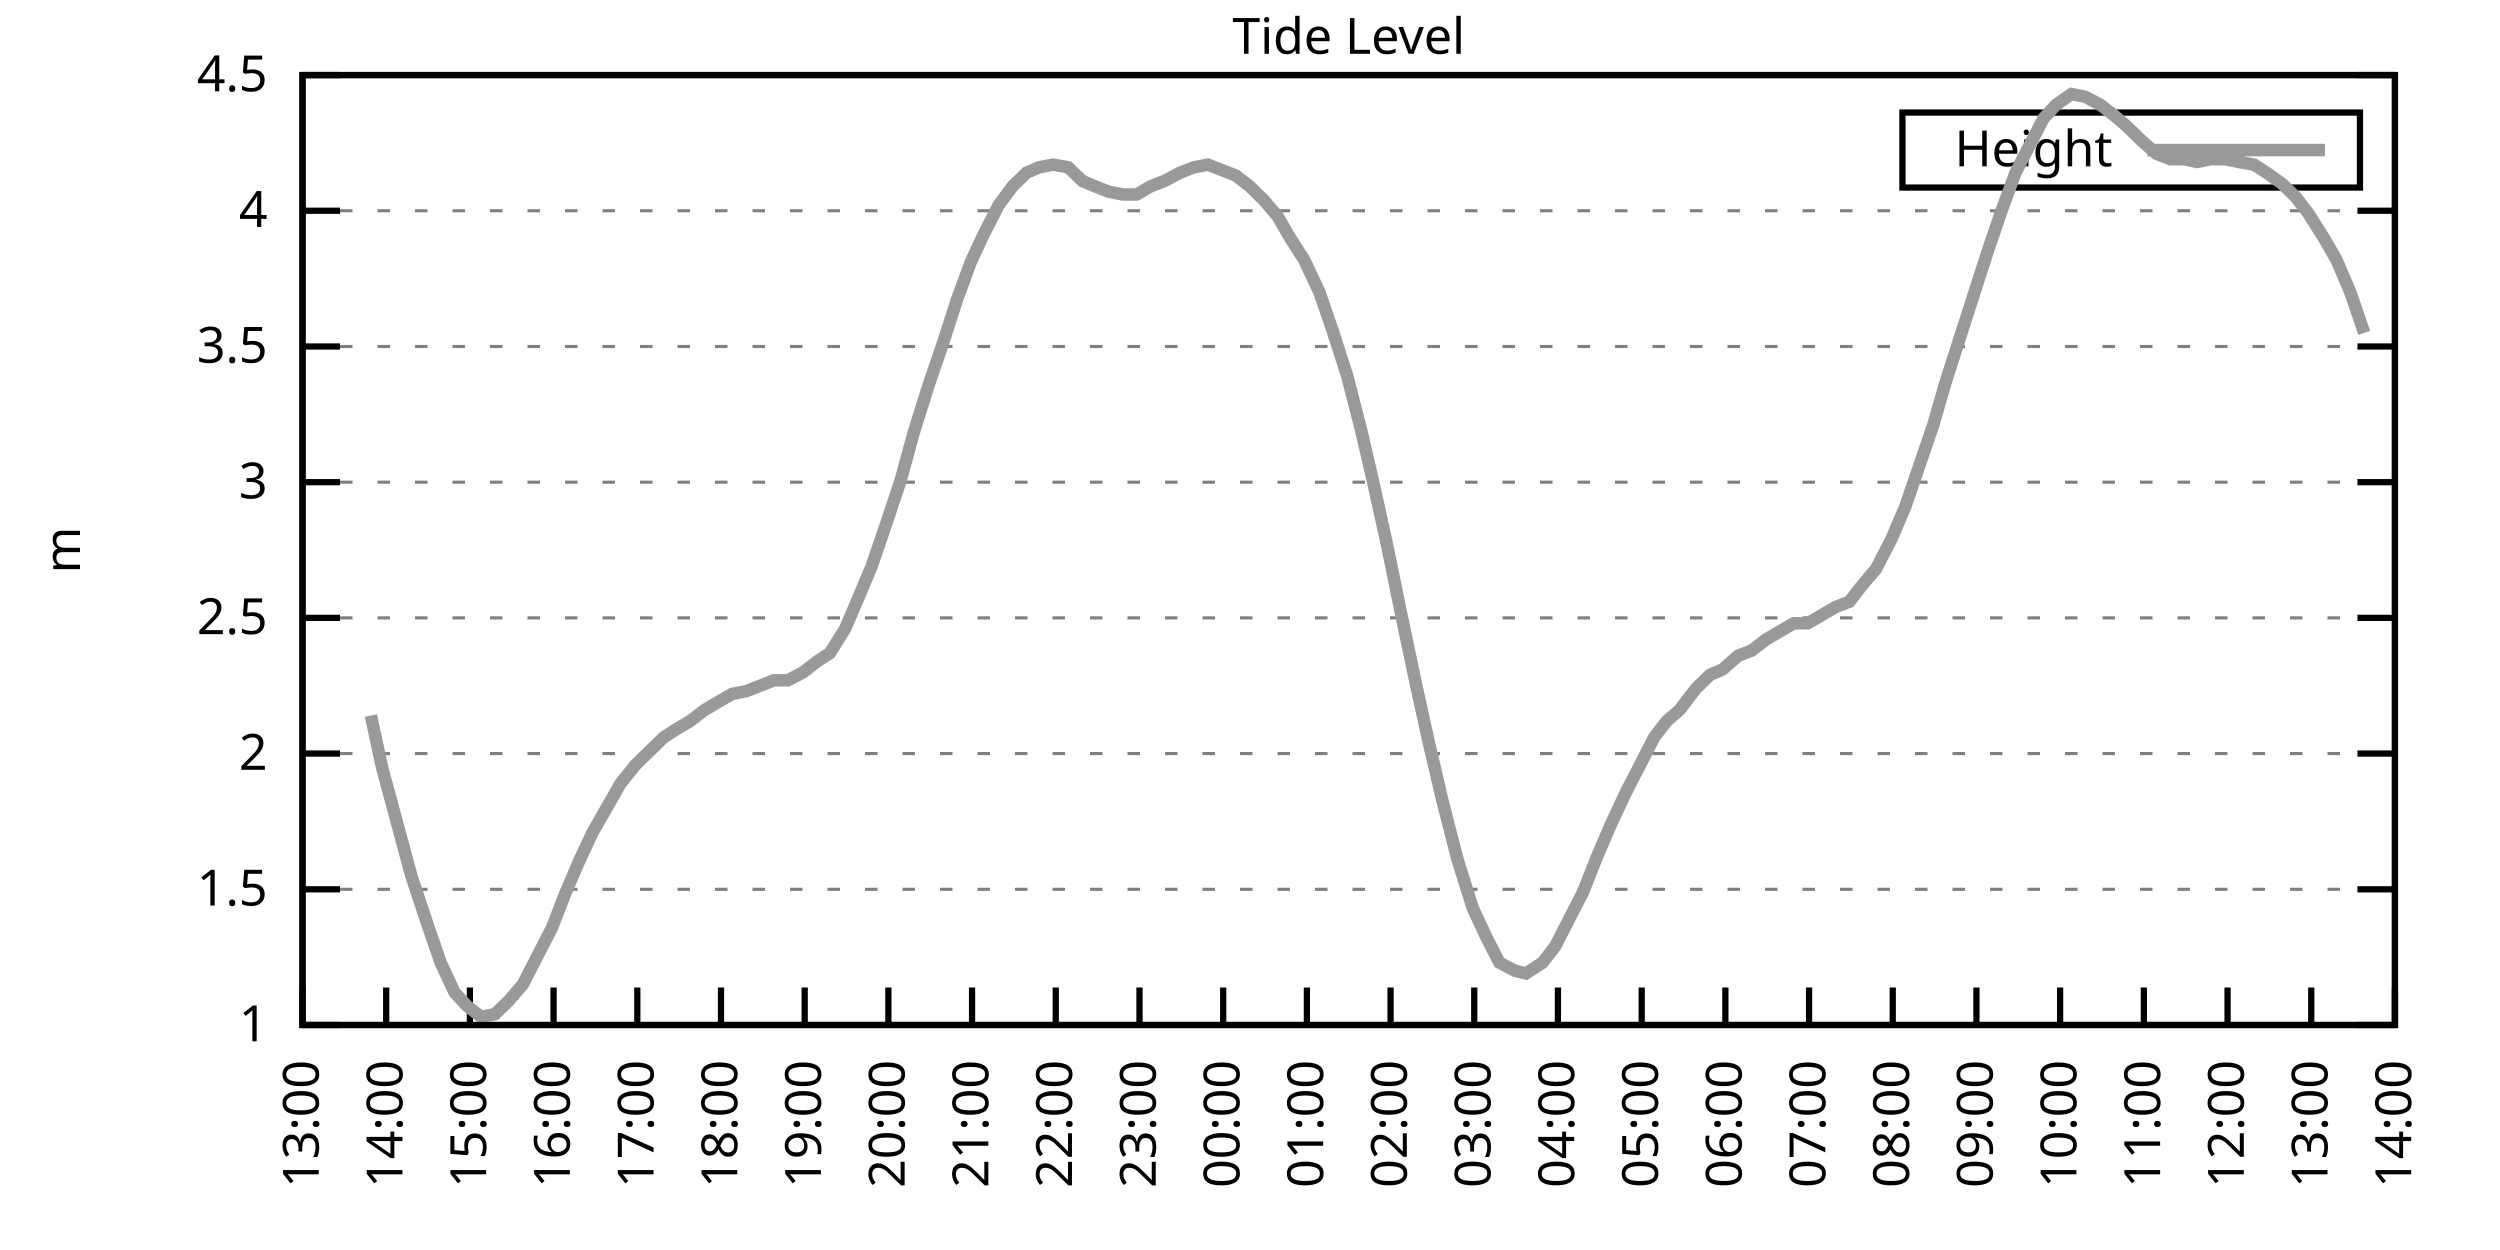
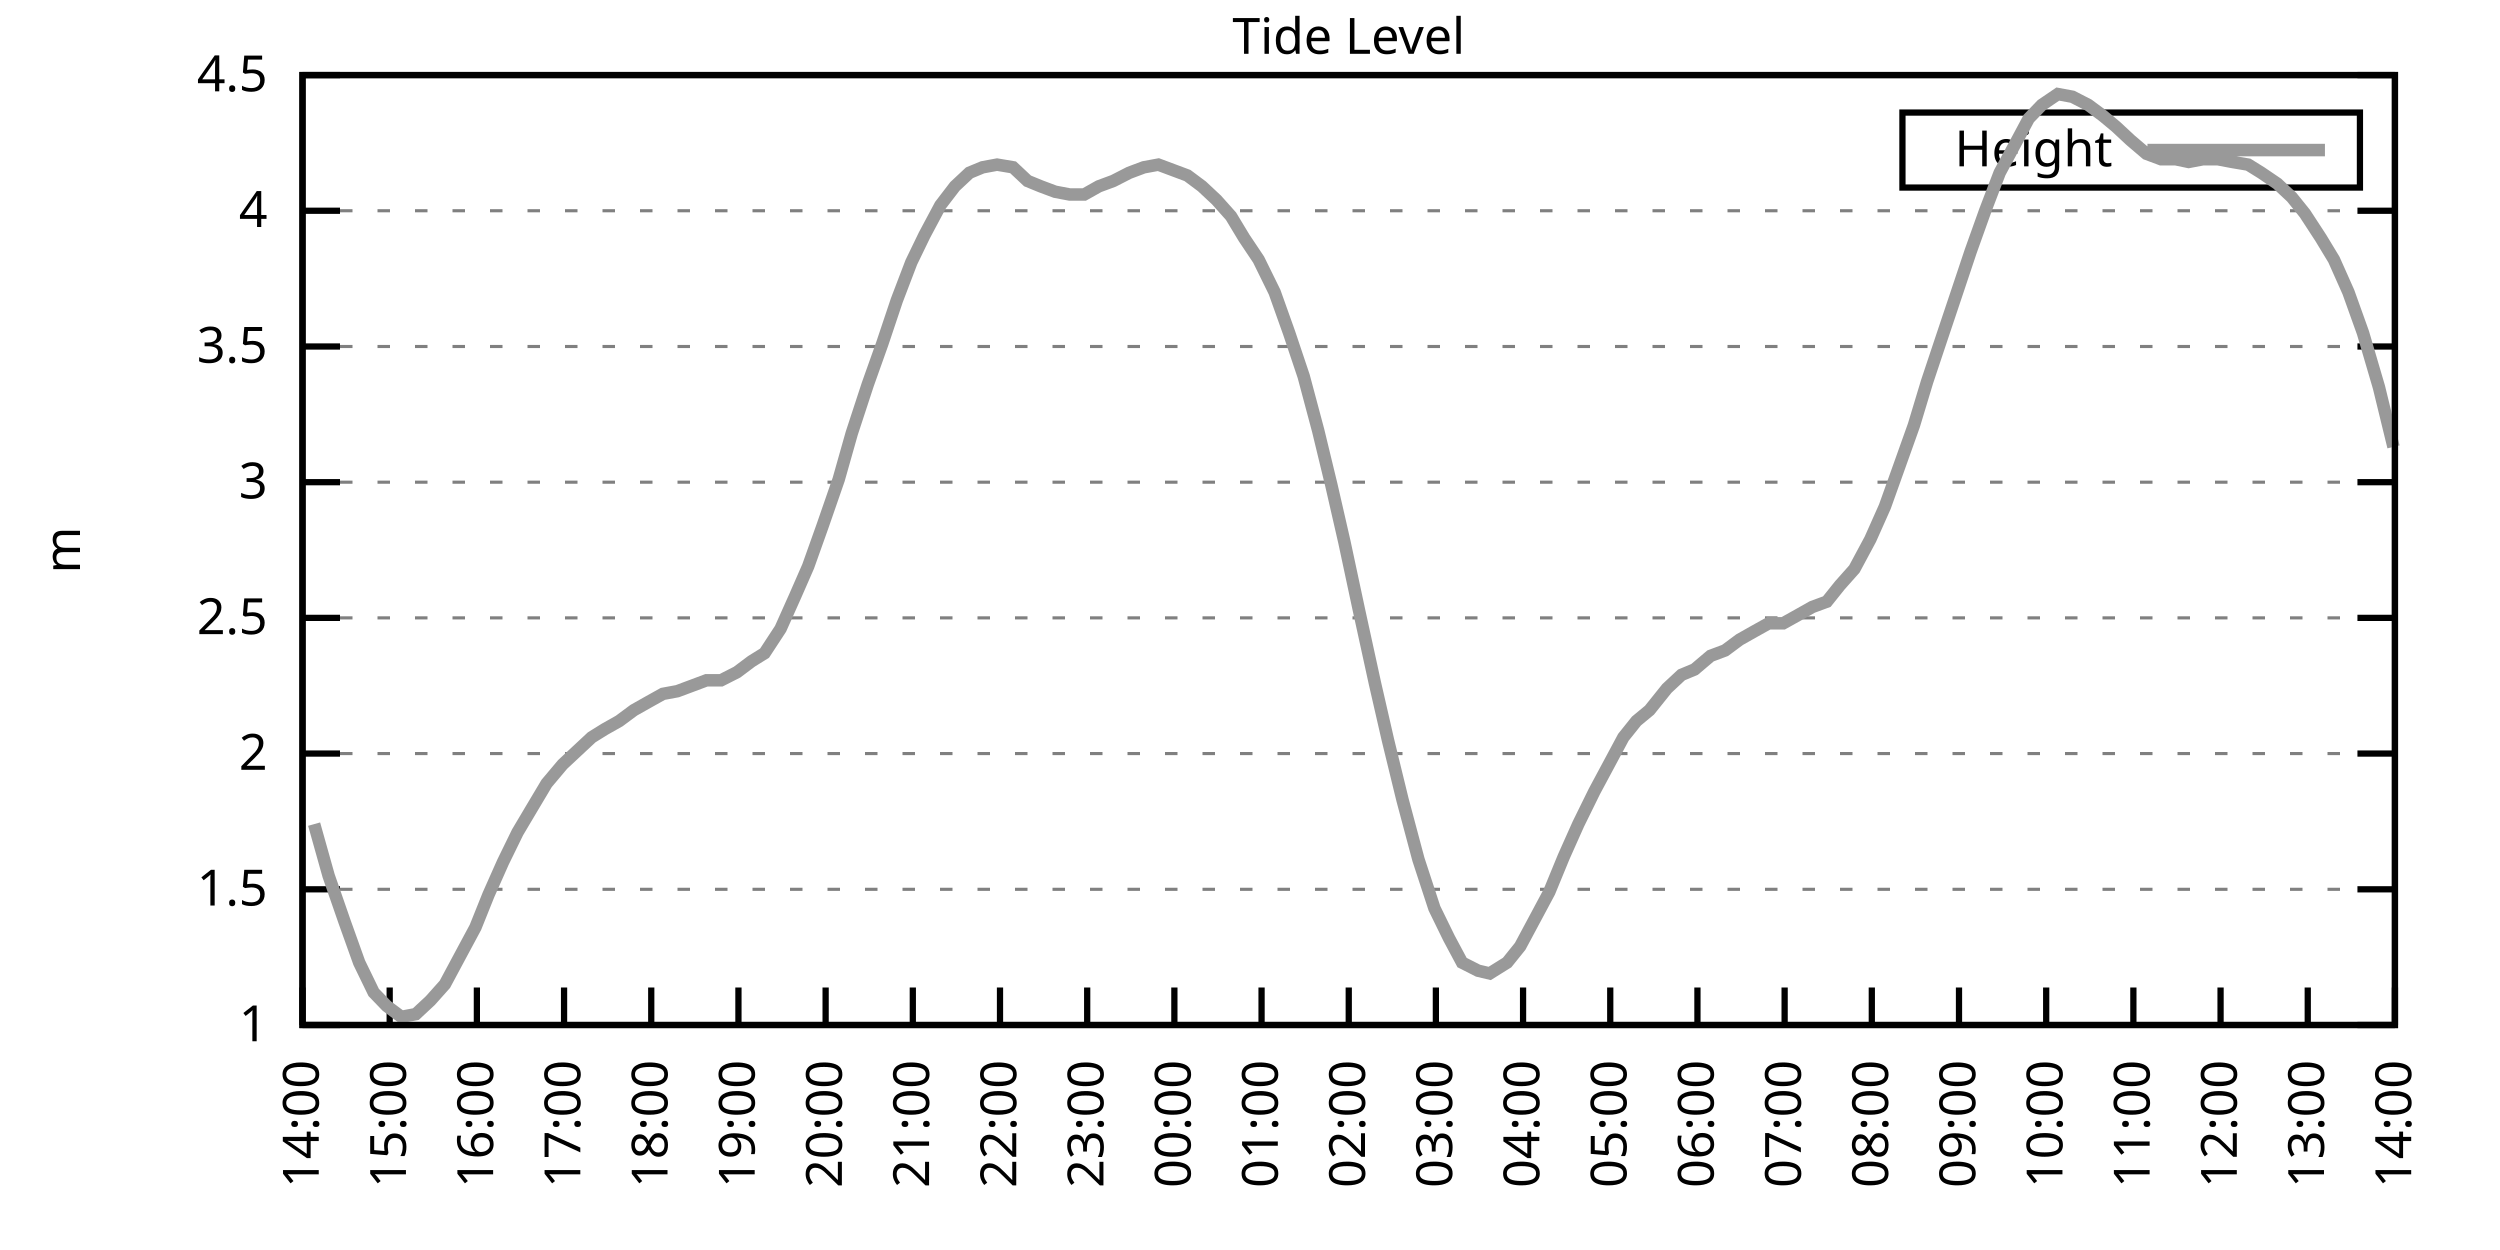
<svg xmlns="http://www.w3.org/2000/svg" xmlns:xlink="http://www.w3.org/1999/xlink" width="400" height="200" viewBox="0 0 400 200">
  <g id="gnuplot_canvas">
    <rect x="0" y="0" width="400" height="200" fill="none" />
    <defs>
      <circle id="gpDot" r="0.5" stroke-width="0.5" stroke="currentColor" />
      <path id="gpPt0" stroke-width="0.333" stroke="currentColor" d="M-1,0 h2 M0,-1 v2" />
      <path id="gpPt1" stroke-width="0.333" stroke="currentColor" d="M-1,-1 L1,1 M1,-1 L-1,1" />
      <path id="gpPt2" stroke-width="0.333" stroke="currentColor" d="M-1,0 L1,0 M0,-1 L0,1 M-1,-1 L1,1 M-1,1 L1,-1" />
      <rect id="gpPt3" stroke-width="0.333" stroke="currentColor" x="-1" y="-1" width="2" height="2" />
      <rect id="gpPt4" stroke-width="0.333" stroke="currentColor" fill="currentColor" x="-1" y="-1" width="2" height="2" />
      <circle id="gpPt5" stroke-width="0.333" stroke="currentColor" cx="0" cy="0" r="1" />
      <use xlink:href="#gpPt5" id="gpPt6" fill="currentColor" stroke="none" />
      <path id="gpPt7" stroke-width="0.333" stroke="currentColor" d="M0,-1.33 L-1.33,0.67 L1.33,0.67 z" />
      <use xlink:href="#gpPt7" id="gpPt8" fill="currentColor" stroke="none" />
      <use xlink:href="#gpPt7" id="gpPt9" stroke="currentColor" transform="rotate(180)" />
      <use xlink:href="#gpPt9" id="gpPt10" fill="currentColor" stroke="none" />
      <use xlink:href="#gpPt3" id="gpPt11" stroke="currentColor" transform="rotate(45)" />
      <use xlink:href="#gpPt11" id="gpPt12" fill="currentColor" stroke="none" />
      <path id="gpPt13" stroke-width="0.333" stroke="currentColor" d="M0,1.330 L1.265,0.411 L0.782,-1.067 L-0.782,-1.076 L-1.265,0.411 z" />
      <use xlink:href="#gpPt13" id="gpPt14" fill="currentColor" stroke="none" />
      <filter id="textbox" filterUnits="objectBoundingBox" x="0" y="0" height="1" width="1">
        <feFlood flood-color="white" flood-opacity="1" result="bgnd" />
        <feComposite in="SourceGraphic" in2="bgnd" operator="atop" />
      </filter>
      <filter id="greybox" filterUnits="objectBoundingBox" x="0" y="0" height="1" width="1">
        <feFlood flood-color="lightgrey" flood-opacity="1" result="grey" />
        <feComposite in="SourceGraphic" in2="grey" operator="atop" />
      </filter>
    </defs>
    <g fill="none" color="white" stroke="currentColor" stroke-width="1.00" stroke-linecap="butt" stroke-linejoin="miter">
</g>
    <g fill="none" color="black" stroke="currentColor" stroke-width="1.00" stroke-linecap="butt" stroke-linejoin="miter">
      <g stroke="none" shape-rendering="crispEdges">
        <polygon fill="rgb(255, 255, 255)" points="48.40,164.00 383.18,164.00 383.18,12.02 48.40,12.02 " />
      </g>
    </g>
    <g fill="none" color="black" stroke="currentColor" stroke-width="1.00" stroke-linecap="butt" stroke-linejoin="miter">
</g>
    <g fill="none" color="black" stroke="black" stroke-width="0.50" stroke-linecap="butt" stroke-linejoin="miter">
</g>
    <g fill="none" color="gray" stroke="currentColor" stroke-width="0.50" stroke-linecap="butt" stroke-linejoin="miter">
      <path stroke="gray" stroke-dasharray="2,4" class="gridline" d="M48.40,164.00 L383.19,164.00  " />
    </g>
    <g fill="none" color="gray" stroke="gray" stroke-width="1.00" stroke-linecap="butt" stroke-linejoin="miter">
</g>
    <g fill="none" color="black" stroke="currentColor" stroke-width="1.00" stroke-linecap="butt" stroke-linejoin="miter">
      <path stroke="black" d="M48.40,164.00 L54.40,164.00 M383.19,164.00 L377.19,164.00  " />
      <g transform="translate(42.80,166.60)" stroke="none" fill="black" font-family="Sans" font-size="8.00" text-anchor="end">
        <text>
          <tspan font-family="Sans"> 1</tspan>
        </text>
      </g>
    </g>
    <g fill="none" color="black" stroke="currentColor" stroke-width="1.00" stroke-linecap="butt" stroke-linejoin="miter">
</g>
    <g fill="none" color="black" stroke="black" stroke-width="0.50" stroke-linecap="butt" stroke-linejoin="miter">
</g>
    <g fill="none" color="gray" stroke="currentColor" stroke-width="0.50" stroke-linecap="butt" stroke-linejoin="miter">
      <path stroke="gray" stroke-dasharray="2,4" class="gridline" d="M48.40,142.29 L383.19,142.29  " />
    </g>
    <g fill="none" color="gray" stroke="gray" stroke-width="1.00" stroke-linecap="butt" stroke-linejoin="miter">
</g>
    <g fill="none" color="black" stroke="currentColor" stroke-width="1.00" stroke-linecap="butt" stroke-linejoin="miter">
      <path stroke="black" d="M48.40,142.29 L54.40,142.29 M383.19,142.29 L377.19,142.29  " />
      <g transform="translate(42.80,144.89)" stroke="none" fill="black" font-family="Sans" font-size="8.00" text-anchor="end">
        <text>
          <tspan font-family="Sans"> 1.5</tspan>
        </text>
      </g>
    </g>
    <g fill="none" color="black" stroke="currentColor" stroke-width="1.00" stroke-linecap="butt" stroke-linejoin="miter">
</g>
    <g fill="none" color="black" stroke="black" stroke-width="0.50" stroke-linecap="butt" stroke-linejoin="miter">
</g>
    <g fill="none" color="gray" stroke="currentColor" stroke-width="0.50" stroke-linecap="butt" stroke-linejoin="miter">
      <path stroke="gray" stroke-dasharray="2,4" class="gridline" d="M48.40,120.57 L383.19,120.57  " />
    </g>
    <g fill="none" color="gray" stroke="gray" stroke-width="1.00" stroke-linecap="butt" stroke-linejoin="miter">
</g>
    <g fill="none" color="black" stroke="currentColor" stroke-width="1.00" stroke-linecap="butt" stroke-linejoin="miter">
      <path stroke="black" d="M48.40,120.57 L54.40,120.57 M383.19,120.57 L377.19,120.57  " />
      <g transform="translate(42.80,123.17)" stroke="none" fill="black" font-family="Sans" font-size="8.00" text-anchor="end">
        <text>
          <tspan font-family="Sans"> 2</tspan>
        </text>
      </g>
    </g>
    <g fill="none" color="black" stroke="currentColor" stroke-width="1.00" stroke-linecap="butt" stroke-linejoin="miter">
</g>
    <g fill="none" color="black" stroke="black" stroke-width="0.50" stroke-linecap="butt" stroke-linejoin="miter">
</g>
    <g fill="none" color="gray" stroke="currentColor" stroke-width="0.50" stroke-linecap="butt" stroke-linejoin="miter">
      <path stroke="gray" stroke-dasharray="2,4" class="gridline" d="M48.40,98.86 L383.19,98.86  " />
    </g>
    <g fill="none" color="gray" stroke="gray" stroke-width="1.00" stroke-linecap="butt" stroke-linejoin="miter">
</g>
    <g fill="none" color="black" stroke="currentColor" stroke-width="1.00" stroke-linecap="butt" stroke-linejoin="miter">
      <path stroke="black" d="M48.40,98.86 L54.40,98.86 M383.19,98.86 L377.19,98.86  " />
      <g transform="translate(42.80,101.46)" stroke="none" fill="black" font-family="Sans" font-size="8.00" text-anchor="end">
        <text>
          <tspan font-family="Sans"> 2.5</tspan>
        </text>
      </g>
    </g>
    <g fill="none" color="black" stroke="currentColor" stroke-width="1.00" stroke-linecap="butt" stroke-linejoin="miter">
</g>
    <g fill="none" color="black" stroke="black" stroke-width="0.50" stroke-linecap="butt" stroke-linejoin="miter">
</g>
    <g fill="none" color="gray" stroke="currentColor" stroke-width="0.50" stroke-linecap="butt" stroke-linejoin="miter">
      <path stroke="gray" stroke-dasharray="2,4" class="gridline" d="M48.40,77.15 L383.19,77.15  " />
    </g>
    <g fill="none" color="gray" stroke="gray" stroke-width="1.00" stroke-linecap="butt" stroke-linejoin="miter">
</g>
    <g fill="none" color="black" stroke="currentColor" stroke-width="1.00" stroke-linecap="butt" stroke-linejoin="miter">
      <path stroke="black" d="M48.40,77.15 L54.40,77.15 M383.19,77.15 L377.19,77.15  " />
      <g transform="translate(42.80,79.75)" stroke="none" fill="black" font-family="Sans" font-size="8.00" text-anchor="end">
        <text>
          <tspan font-family="Sans"> 3</tspan>
        </text>
      </g>
    </g>
    <g fill="none" color="black" stroke="currentColor" stroke-width="1.00" stroke-linecap="butt" stroke-linejoin="miter">
</g>
    <g fill="none" color="black" stroke="black" stroke-width="0.50" stroke-linecap="butt" stroke-linejoin="miter">
</g>
    <g fill="none" color="gray" stroke="currentColor" stroke-width="0.50" stroke-linecap="butt" stroke-linejoin="miter">
      <path stroke="gray" stroke-dasharray="2,4" class="gridline" d="M48.40,55.44 L383.19,55.44  " />
    </g>
    <g fill="none" color="gray" stroke="gray" stroke-width="1.00" stroke-linecap="butt" stroke-linejoin="miter">
</g>
    <g fill="none" color="black" stroke="currentColor" stroke-width="1.00" stroke-linecap="butt" stroke-linejoin="miter">
      <path stroke="black" d="M48.40,55.44 L54.40,55.44 M383.19,55.44 L377.19,55.44  " />
      <g transform="translate(42.80,58.04)" stroke="none" fill="black" font-family="Sans" font-size="8.00" text-anchor="end">
        <text>
          <tspan font-family="Sans"> 3.5</tspan>
        </text>
      </g>
    </g>
    <g fill="none" color="black" stroke="currentColor" stroke-width="1.00" stroke-linecap="butt" stroke-linejoin="miter">
</g>
    <g fill="none" color="black" stroke="black" stroke-width="0.50" stroke-linecap="butt" stroke-linejoin="miter">
</g>
    <g fill="none" color="gray" stroke="currentColor" stroke-width="0.50" stroke-linecap="butt" stroke-linejoin="miter">
      <path stroke="gray" stroke-dasharray="2,4" class="gridline" d="M48.40,33.72 L383.19,33.72  " />
    </g>
    <g fill="none" color="gray" stroke="gray" stroke-width="1.00" stroke-linecap="butt" stroke-linejoin="miter">
</g>
    <g fill="none" color="black" stroke="currentColor" stroke-width="1.00" stroke-linecap="butt" stroke-linejoin="miter">
      <path stroke="black" d="M48.40,33.72 L54.40,33.72 M383.19,33.72 L377.19,33.72  " />
      <g transform="translate(42.80,36.32)" stroke="none" fill="black" font-family="Sans" font-size="8.00" text-anchor="end">
        <text>
          <tspan font-family="Sans"> 4</tspan>
        </text>
      </g>
    </g>
    <g fill="none" color="black" stroke="currentColor" stroke-width="1.00" stroke-linecap="butt" stroke-linejoin="miter">
</g>
    <g fill="none" color="black" stroke="black" stroke-width="0.50" stroke-linecap="butt" stroke-linejoin="miter">
</g>
    <g fill="none" color="gray" stroke="currentColor" stroke-width="0.50" stroke-linecap="butt" stroke-linejoin="miter">
      <path stroke="gray" stroke-dasharray="2,4" class="gridline" d="M48.40,12.01 L383.19,12.01  " />
    </g>
    <g fill="none" color="gray" stroke="gray" stroke-width="1.00" stroke-linecap="butt" stroke-linejoin="miter">
</g>
    <g fill="none" color="black" stroke="currentColor" stroke-width="1.00" stroke-linecap="butt" stroke-linejoin="miter">
      <path stroke="black" d="M48.40,12.01 L54.40,12.01 M383.19,12.01 L377.19,12.01  " />
      <g transform="translate(42.80,14.61)" stroke="none" fill="black" font-family="Sans" font-size="8.00" text-anchor="end">
        <text>
          <tspan font-family="Sans"> 4.5</tspan>
        </text>
      </g>
    </g>
    <g fill="none" color="black" stroke="currentColor" stroke-width="1.00" stroke-linecap="butt" stroke-linejoin="miter">
      <path stroke="black" d="M48.40,164.00 L48.40,158.00  " />
      <g transform="translate(51.00,169.60) rotate(270.00)" stroke="none" fill="black" font-family="Sans" font-size="8.00" text-anchor="end">
        <text>
-           <tspan font-family="Sans">13:00</tspan>
-         </text>
-       </g>
-     </g>
-     <g fill="none" color="black" stroke="currentColor" stroke-width="1.00" stroke-linecap="butt" stroke-linejoin="miter">
-       <path stroke="black" d="M61.79,164.00 L61.79,158.00  " />
-       <g transform="translate(64.39,169.60) rotate(270.00)" stroke="none" fill="black" font-family="Sans" font-size="8.00" text-anchor="end">
-         <text>
          <tspan font-family="Sans">14:00</tspan>
        </text>
      </g>
    </g>
    <g fill="none" color="black" stroke="currentColor" stroke-width="1.00" stroke-linecap="butt" stroke-linejoin="miter">
-       <path stroke="black" d="M75.18,164.00 L75.18,158.00  " />
-       <g transform="translate(77.78,169.60) rotate(270.00)" stroke="none" fill="black" font-family="Sans" font-size="8.00" text-anchor="end">
+       <path stroke="black" d="M62.35,164.00 L62.35,158.00  " />
+       <g transform="translate(64.95,169.60) rotate(270.00)" stroke="none" fill="black" font-family="Sans" font-size="8.00" text-anchor="end">
        <text>
          <tspan font-family="Sans">15:00</tspan>
        </text>
      </g>
    </g>
    <g fill="none" color="black" stroke="currentColor" stroke-width="1.00" stroke-linecap="butt" stroke-linejoin="miter">
-       <path stroke="black" d="M88.57,164.00 L88.57,158.00  " />
-       <g transform="translate(91.17,169.60) rotate(270.00)" stroke="none" fill="black" font-family="Sans" font-size="8.00" text-anchor="end">
+       <path stroke="black" d="M76.30,164.00 L76.30,158.00  " />
+       <g transform="translate(78.90,169.60) rotate(270.00)" stroke="none" fill="black" font-family="Sans" font-size="8.00" text-anchor="end">
        <text>
          <tspan font-family="Sans">16:00</tspan>
        </text>
      </g>
    </g>
    <g fill="none" color="black" stroke="currentColor" stroke-width="1.00" stroke-linecap="butt" stroke-linejoin="miter">
-       <path stroke="black" d="M101.97,164.00 L101.97,158.00  " />
-       <g transform="translate(104.57,169.60) rotate(270.00)" stroke="none" fill="black" font-family="Sans" font-size="8.00" text-anchor="end">
+       <path stroke="black" d="M90.25,164.00 L90.25,158.00  " />
+       <g transform="translate(92.85,169.60) rotate(270.00)" stroke="none" fill="black" font-family="Sans" font-size="8.00" text-anchor="end">
        <text>
          <tspan font-family="Sans">17:00</tspan>
        </text>
      </g>
    </g>
    <g fill="none" color="black" stroke="currentColor" stroke-width="1.00" stroke-linecap="butt" stroke-linejoin="miter">
-       <path stroke="black" d="M115.36,164.00 L115.36,158.00  " />
-       <g transform="translate(117.96,169.60) rotate(270.00)" stroke="none" fill="black" font-family="Sans" font-size="8.00" text-anchor="end">
+       <path stroke="black" d="M104.20,164.00 L104.20,158.00  " />
+       <g transform="translate(106.80,169.60) rotate(270.00)" stroke="none" fill="black" font-family="Sans" font-size="8.00" text-anchor="end">
        <text>
          <tspan font-family="Sans">18:00</tspan>
        </text>
      </g>
    </g>
    <g fill="none" color="black" stroke="currentColor" stroke-width="1.00" stroke-linecap="butt" stroke-linejoin="miter">
-       <path stroke="black" d="M128.75,164.00 L128.75,158.00  " />
-       <g transform="translate(131.35,169.60) rotate(270.00)" stroke="none" fill="black" font-family="Sans" font-size="8.00" text-anchor="end">
+       <path stroke="black" d="M118.15,164.00 L118.15,158.00  " />
+       <g transform="translate(120.75,169.60) rotate(270.00)" stroke="none" fill="black" font-family="Sans" font-size="8.00" text-anchor="end">
        <text>
          <tspan font-family="Sans">19:00</tspan>
        </text>
      </g>
    </g>
    <g fill="none" color="black" stroke="currentColor" stroke-width="1.00" stroke-linecap="butt" stroke-linejoin="miter">
-       <path stroke="black" d="M142.14,164.00 L142.14,158.00  " />
-       <g transform="translate(144.74,169.60) rotate(270.00)" stroke="none" fill="black" font-family="Sans" font-size="8.00" text-anchor="end">
+       <path stroke="black" d="M132.10,164.00 L132.10,158.00  " />
+       <g transform="translate(134.70,169.60) rotate(270.00)" stroke="none" fill="black" font-family="Sans" font-size="8.00" text-anchor="end">
        <text>
          <tspan font-family="Sans">20:00</tspan>
        </text>
      </g>
    </g>
    <g fill="none" color="black" stroke="currentColor" stroke-width="1.00" stroke-linecap="butt" stroke-linejoin="miter">
-       <path stroke="black" d="M155.53,164.00 L155.53,158.00  " />
-       <g transform="translate(158.13,169.60) rotate(270.00)" stroke="none" fill="black" font-family="Sans" font-size="8.00" text-anchor="end">
+       <path stroke="black" d="M146.05,164.00 L146.05,158.00  " />
+       <g transform="translate(148.65,169.60) rotate(270.00)" stroke="none" fill="black" font-family="Sans" font-size="8.00" text-anchor="end">
        <text>
          <tspan font-family="Sans">21:00</tspan>
        </text>
      </g>
    </g>
    <g fill="none" color="black" stroke="currentColor" stroke-width="1.00" stroke-linecap="butt" stroke-linejoin="miter">
-       <path stroke="black" d="M168.92,164.00 L168.92,158.00  " />
-       <g transform="translate(171.52,169.60) rotate(270.00)" stroke="none" fill="black" font-family="Sans" font-size="8.00" text-anchor="end">
+       <path stroke="black" d="M160.00,164.00 L160.00,158.00  " />
+       <g transform="translate(162.60,169.60) rotate(270.00)" stroke="none" fill="black" font-family="Sans" font-size="8.00" text-anchor="end">
        <text>
          <tspan font-family="Sans">22:00</tspan>
        </text>
      </g>
    </g>
    <g fill="none" color="black" stroke="currentColor" stroke-width="1.00" stroke-linecap="butt" stroke-linejoin="miter">
-       <path stroke="black" d="M182.32,164.00 L182.32,158.00  " />
-       <g transform="translate(184.92,169.60) rotate(270.00)" stroke="none" fill="black" font-family="Sans" font-size="8.00" text-anchor="end">
+       <path stroke="black" d="M173.95,164.00 L173.95,158.00  " />
+       <g transform="translate(176.55,169.60) rotate(270.00)" stroke="none" fill="black" font-family="Sans" font-size="8.00" text-anchor="end">
        <text>
          <tspan font-family="Sans">23:00</tspan>
        </text>
      </g>
    </g>
    <g fill="none" color="black" stroke="currentColor" stroke-width="1.00" stroke-linecap="butt" stroke-linejoin="miter">
-       <path stroke="black" d="M195.71,164.00 L195.71,158.00  " />
-       <g transform="translate(198.31,169.60) rotate(270.00)" stroke="none" fill="black" font-family="Sans" font-size="8.00" text-anchor="end">
+       <path stroke="black" d="M187.90,164.00 L187.90,158.00  " />
+       <g transform="translate(190.50,169.60) rotate(270.00)" stroke="none" fill="black" font-family="Sans" font-size="8.00" text-anchor="end">
        <text>
          <tspan font-family="Sans">00:00</tspan>
        </text>
      </g>
    </g>
    <g fill="none" color="black" stroke="currentColor" stroke-width="1.00" stroke-linecap="butt" stroke-linejoin="miter">
-       <path stroke="black" d="M209.10,164.00 L209.10,158.00  " />
-       <g transform="translate(211.70,169.60) rotate(270.00)" stroke="none" fill="black" font-family="Sans" font-size="8.00" text-anchor="end">
+       <path stroke="black" d="M201.85,164.00 L201.85,158.00  " />
+       <g transform="translate(204.45,169.60) rotate(270.00)" stroke="none" fill="black" font-family="Sans" font-size="8.00" text-anchor="end">
        <text>
          <tspan font-family="Sans">01:00</tspan>
        </text>
      </g>
    </g>
    <g fill="none" color="black" stroke="currentColor" stroke-width="1.00" stroke-linecap="butt" stroke-linejoin="miter">
-       <path stroke="black" d="M222.49,164.00 L222.49,158.00  " />
-       <g transform="translate(225.09,169.60) rotate(270.00)" stroke="none" fill="black" font-family="Sans" font-size="8.00" text-anchor="end">
+       <path stroke="black" d="M215.80,164.00 L215.80,158.00  " />
+       <g transform="translate(218.40,169.60) rotate(270.00)" stroke="none" fill="black" font-family="Sans" font-size="8.00" text-anchor="end">
        <text>
          <tspan font-family="Sans">02:00</tspan>
        </text>
      </g>
    </g>
    <g fill="none" color="black" stroke="currentColor" stroke-width="1.00" stroke-linecap="butt" stroke-linejoin="miter">
-       <path stroke="black" d="M235.88,164.00 L235.88,158.00  " />
-       <g transform="translate(238.48,169.60) rotate(270.00)" stroke="none" fill="black" font-family="Sans" font-size="8.00" text-anchor="end">
+       <path stroke="black" d="M229.74,164.00 L229.74,158.00  " />
+       <g transform="translate(232.34,169.60) rotate(270.00)" stroke="none" fill="black" font-family="Sans" font-size="8.00" text-anchor="end">
        <text>
          <tspan font-family="Sans">03:00</tspan>
        </text>
      </g>
    </g>
    <g fill="none" color="black" stroke="currentColor" stroke-width="1.00" stroke-linecap="butt" stroke-linejoin="miter">
-       <path stroke="black" d="M249.27,164.00 L249.27,158.00  " />
-       <g transform="translate(251.87,169.60) rotate(270.00)" stroke="none" fill="black" font-family="Sans" font-size="8.00" text-anchor="end">
+       <path stroke="black" d="M243.69,164.00 L243.69,158.00  " />
+       <g transform="translate(246.29,169.60) rotate(270.00)" stroke="none" fill="black" font-family="Sans" font-size="8.00" text-anchor="end">
        <text>
          <tspan font-family="Sans">04:00</tspan>
        </text>
      </g>
    </g>
    <g fill="none" color="black" stroke="currentColor" stroke-width="1.00" stroke-linecap="butt" stroke-linejoin="miter">
-       <path stroke="black" d="M262.67,164.00 L262.67,158.00  " />
-       <g transform="translate(265.27,169.60) rotate(270.00)" stroke="none" fill="black" font-family="Sans" font-size="8.00" text-anchor="end">
+       <path stroke="black" d="M257.64,164.00 L257.64,158.00  " />
+       <g transform="translate(260.24,169.60) rotate(270.00)" stroke="none" fill="black" font-family="Sans" font-size="8.00" text-anchor="end">
        <text>
          <tspan font-family="Sans">05:00</tspan>
        </text>
      </g>
    </g>
    <g fill="none" color="black" stroke="currentColor" stroke-width="1.00" stroke-linecap="butt" stroke-linejoin="miter">
-       <path stroke="black" d="M276.06,164.00 L276.06,158.00  " />
-       <g transform="translate(278.66,169.60) rotate(270.00)" stroke="none" fill="black" font-family="Sans" font-size="8.00" text-anchor="end">
+       <path stroke="black" d="M271.59,164.00 L271.59,158.00  " />
+       <g transform="translate(274.19,169.60) rotate(270.00)" stroke="none" fill="black" font-family="Sans" font-size="8.00" text-anchor="end">
        <text>
          <tspan font-family="Sans">06:00</tspan>
        </text>
      </g>
    </g>
    <g fill="none" color="black" stroke="currentColor" stroke-width="1.00" stroke-linecap="butt" stroke-linejoin="miter">
-       <path stroke="black" d="M289.45,164.00 L289.45,158.00  " />
-       <g transform="translate(292.05,169.60) rotate(270.00)" stroke="none" fill="black" font-family="Sans" font-size="8.00" text-anchor="end">
+       <path stroke="black" d="M285.54,164.00 L285.54,158.00  " />
+       <g transform="translate(288.14,169.60) rotate(270.00)" stroke="none" fill="black" font-family="Sans" font-size="8.00" text-anchor="end">
        <text>
          <tspan font-family="Sans">07:00</tspan>
        </text>
      </g>
    </g>
    <g fill="none" color="black" stroke="currentColor" stroke-width="1.00" stroke-linecap="butt" stroke-linejoin="miter">
-       <path stroke="black" d="M302.84,164.00 L302.84,158.00  " />
-       <g transform="translate(305.44,169.60) rotate(270.00)" stroke="none" fill="black" font-family="Sans" font-size="8.00" text-anchor="end">
+       <path stroke="black" d="M299.49,164.00 L299.49,158.00  " />
+       <g transform="translate(302.09,169.60) rotate(270.00)" stroke="none" fill="black" font-family="Sans" font-size="8.00" text-anchor="end">
        <text>
          <tspan font-family="Sans">08:00</tspan>
        </text>
      </g>
    </g>
    <g fill="none" color="black" stroke="currentColor" stroke-width="1.00" stroke-linecap="butt" stroke-linejoin="miter">
-       <path stroke="black" d="M316.23,164.00 L316.23,158.00  " />
-       <g transform="translate(318.83,169.60) rotate(270.00)" stroke="none" fill="black" font-family="Sans" font-size="8.00" text-anchor="end">
+       <path stroke="black" d="M313.44,164.00 L313.44,158.00  " />
+       <g transform="translate(316.04,169.60) rotate(270.00)" stroke="none" fill="black" font-family="Sans" font-size="8.00" text-anchor="end">
        <text>
          <tspan font-family="Sans">09:00</tspan>
        </text>
      </g>
    </g>
    <g fill="none" color="black" stroke="currentColor" stroke-width="1.00" stroke-linecap="butt" stroke-linejoin="miter">
-       <path stroke="black" d="M329.62,164.00 L329.62,158.00  " />
-       <g transform="translate(332.22,169.60) rotate(270.00)" stroke="none" fill="black" font-family="Sans" font-size="8.00" text-anchor="end">
+       <path stroke="black" d="M327.39,164.00 L327.39,158.00  " />
+       <g transform="translate(329.99,169.60) rotate(270.00)" stroke="none" fill="black" font-family="Sans" font-size="8.00" text-anchor="end">
        <text>
          <tspan font-family="Sans">10:00</tspan>
        </text>
      </g>
    </g>
    <g fill="none" color="black" stroke="currentColor" stroke-width="1.00" stroke-linecap="butt" stroke-linejoin="miter">
-       <path stroke="black" d="M343.02,164.00 L343.02,158.00  " />
-       <g transform="translate(345.62,169.60) rotate(270.00)" stroke="none" fill="black" font-family="Sans" font-size="8.00" text-anchor="end">
+       <path stroke="black" d="M341.34,164.00 L341.34,158.00  " />
+       <g transform="translate(343.94,169.60) rotate(270.00)" stroke="none" fill="black" font-family="Sans" font-size="8.00" text-anchor="end">
        <text>
          <tspan font-family="Sans">11:00</tspan>
        </text>
      </g>
    </g>
    <g fill="none" color="black" stroke="currentColor" stroke-width="1.00" stroke-linecap="butt" stroke-linejoin="miter">
-       <path stroke="black" d="M356.41,164.00 L356.41,158.00  " />
-       <g transform="translate(359.01,169.60) rotate(270.00)" stroke="none" fill="black" font-family="Sans" font-size="8.00" text-anchor="end">
+       <path stroke="black" d="M355.29,164.00 L355.29,158.00  " />
+       <g transform="translate(357.89,169.60) rotate(270.00)" stroke="none" fill="black" font-family="Sans" font-size="8.00" text-anchor="end">
        <text>
          <tspan font-family="Sans">12:00</tspan>
        </text>
      </g>
    </g>
    <g fill="none" color="black" stroke="currentColor" stroke-width="1.00" stroke-linecap="butt" stroke-linejoin="miter">
-       <path stroke="black" d="M369.80,164.00 L369.80,158.00  " />
-       <g transform="translate(372.40,169.60) rotate(270.00)" stroke="none" fill="black" font-family="Sans" font-size="8.00" text-anchor="end">
+       <path stroke="black" d="M369.24,164.00 L369.24,158.00  " />
+       <g transform="translate(371.84,169.60) rotate(270.00)" stroke="none" fill="black" font-family="Sans" font-size="8.00" text-anchor="end">
        <text>
          <tspan font-family="Sans">13:00</tspan>
        </text>
      </g>
    </g>
    <g fill="none" color="black" stroke="currentColor" stroke-width="1.00" stroke-linecap="butt" stroke-linejoin="miter">
      <path stroke="black" d="M383.19,164.00 L383.19,158.00  " />
      <g transform="translate(385.79,169.60) rotate(270.00)" stroke="none" fill="black" font-family="Sans" font-size="8.00" text-anchor="end">
        <text>
          <tspan font-family="Sans">14:00</tspan>
        </text>
      </g>
    </g>
    <g fill="none" color="black" stroke="currentColor" stroke-width="1.00" stroke-linecap="butt" stroke-linejoin="miter">
</g>
    <g fill="none" color="black" stroke="currentColor" stroke-width="1.00" stroke-linecap="butt" stroke-linejoin="miter">
      <path stroke="black" d="M48.40,12.01 L48.40,164.00 L383.19,164.00 L383.19,12.01 L48.40,12.01 Z  " />
    </g>
    <g fill="none" color="black" stroke="currentColor" stroke-width="1.00" stroke-linecap="butt" stroke-linejoin="miter">
</g>
    <g fill="none" color="black" stroke="currentColor" stroke-width="1.00" stroke-linecap="butt" stroke-linejoin="miter">
      <path stroke="black" d="M304.39,30.01 L304.39,18.01 L377.59,18.01 L377.59,30.01 L304.39,30.01 Z  " />
    </g>
    <g id="Tide_level_plot_1">
      <g fill="none" color="white" stroke="black" stroke-width="2.00" stroke-linecap="butt" stroke-linejoin="miter">
</g>
      <g fill="none" color="black" stroke="currentColor" stroke-width="2.00" stroke-linecap="butt" stroke-linejoin="miter">
        <g transform="translate(337.99,26.61)" stroke="none" fill="black" font-family="Sans" font-size="8.00" text-anchor="end">
          <text>
            <tspan font-family="Sans">Height</tspan>
          </text>
        </g>
      </g>
      <g fill="none" color="black" stroke="currentColor" stroke-width="2.00" stroke-linecap="butt" stroke-linejoin="miter">
-         <path stroke="rgb(153, 153, 153)" d="M343.59,24.01 L371.99,24.01 M59.34,114.49 L61.12,122.75 L63.58,131.86 L65.81,140.12 L68.26,147.50 L70.50,154.01   L72.73,158.79 L74.74,160.96 L76.97,162.70 L79.20,162.26 L81.43,160.09 L83.66,157.49 L86.12,152.71 L88.35,148.37   L90.36,143.16 L92.59,137.94 L94.82,133.17 L97.06,129.26 L99.29,125.35 L101.74,122.31 L103.98,120.14 L106.21,117.97   L108.22,116.67 L110.45,115.36 L112.68,113.63 L114.91,112.32 L117.14,111.02 L119.38,110.59 L121.61,109.72 L123.84,108.85   L126.07,108.85 L128.53,107.55 L130.76,105.81 L132.77,104.51 L135.22,100.60 L137.45,95.39 L139.46,90.61 L141.69,84.10   L144.15,76.71 L146.16,69.33 L148.61,61.52 L150.85,55.00 L153.08,48.05 L155.31,41.97 L157.32,37.63 L159.77,32.85   L162.01,29.81 L164.24,27.64 L166.25,26.77 L168.48,26.34 L170.93,26.77 L173.17,28.95 L175.17,29.81 L177.41,30.68   L179.64,31.12 L181.87,31.12 L184.10,29.81 L186.33,28.95 L188.79,27.64 L191.02,26.77 L193.25,26.34 L197.72,28.08   L199.95,29.81 L202.18,31.99 L204.41,34.59 L206.42,38.07 L208.65,41.54 L211.11,46.75 L213.34,53.26 L215.57,60.21   L217.80,68.90 L219.81,77.58 L221.82,86.70 L224.05,97.56 L226.51,109.28 L228.52,118.40 L230.75,127.96 L233.20,137.51   L235.66,145.33 L237.89,150.10 L239.90,154.01 L242.36,155.31 L244.14,155.75 L246.82,154.01 L248.83,151.41 L251.28,146.63   L253.29,142.72 L255.52,137.08 L257.76,131.86 L260.21,126.65 L262.22,122.75 L264.67,117.97 L266.68,115.36 L268.69,113.63   L271.37,110.15 L273.60,107.98 L275.61,107.11 L278.07,104.94 L280.30,104.07 L282.53,102.34 L284.76,101.03 L286.99,99.73   L289.23,99.73 L291.46,98.43 L293.69,97.12 L295.92,96.26 L297.93,93.65 L300.16,91.04 L302.62,86.27 L304.85,81.06   L307.08,74.54 L309.31,68.03 L311.32,61.08 L313.55,54.13 L315.79,47.18 L318.02,40.24 L320.25,33.72 L322.48,27.64   L324.71,23.30 L326.95,18.96 L328.95,16.79 L331.41,15.05 L333.64,15.48 L336.10,16.79 L338.33,18.52 L340.34,20.26   L342.57,22.43 L345.02,24.60 L347.26,25.47 L349.49,25.47 L351.50,25.91 L353.73,25.47 L355.96,25.47 L358.19,25.91   L360.65,26.34 L362.66,27.64 L365.11,29.38 L367.34,31.55 L369.35,34.16 L371.81,38.07 L373.82,41.54 L376.05,46.75   L378.28,53.26  " />
+         <path stroke="rgb(153, 153, 153)" d="M343.59,24.01 L371.99,24.01 M50.26,131.86 L52.58,140.12 L55.14,147.50 L57.47,154.01 L59.79,158.79 L61.88,160.96   L64.21,162.70 L66.53,162.26 L68.86,160.09 L71.18,157.49 L73.74,152.71 L76.07,148.37 L78.16,143.16 L80.48,137.94   L82.81,133.17 L85.13,129.26 L87.46,125.35 L90.02,122.31 L92.34,120.14 L94.67,117.97 L96.76,116.67 L99.08,115.36   L101.41,113.63 L103.73,112.32 L106.06,111.02 L108.38,110.59 L110.71,109.72 L113.03,108.85 L115.36,108.85 L117.92,107.55   L120.24,105.81 L122.33,104.51 L124.89,100.60 L127.22,95.39 L129.31,90.61 L131.63,84.10 L134.19,76.71 L136.28,69.33   L138.84,61.52 L141.16,55.00 L143.49,48.05 L145.81,41.97 L147.91,37.63 L150.46,32.85 L152.79,29.81 L155.11,27.64   L157.21,26.77 L159.53,26.34 L162.09,26.77 L164.41,28.95 L166.51,29.81 L168.83,30.68 L171.16,31.12 L173.48,31.12   L175.81,29.81 L178.13,28.95 L180.69,27.64 L183.01,26.77 L185.34,26.34 L189.99,28.08 L192.31,29.81 L194.64,31.99   L196.96,34.59 L199.06,38.07 L201.38,41.54 L203.94,46.75 L206.26,53.26 L208.59,60.21 L210.91,68.90 L213.01,77.58   L215.10,86.70 L217.42,97.56 L219.98,109.28 L222.07,118.40 L224.40,127.96 L226.95,137.51 L229.51,145.33 L231.84,150.10   L233.93,154.01 L236.49,155.31 L238.35,155.75 L241.14,154.01 L243.23,151.41 L245.79,146.63 L247.88,142.72 L250.20,137.08   L252.53,131.86 L255.09,126.65 L257.18,122.75 L259.74,117.97 L261.83,115.36 L263.92,113.63 L266.71,110.15 L269.04,107.98   L271.13,107.11 L273.69,104.94 L276.01,104.07 L278.34,102.34 L280.66,101.03 L282.99,99.73 L285.31,99.73 L287.64,98.43   L289.96,97.12 L292.29,96.26 L294.38,93.65 L296.70,91.04 L299.26,86.27 L301.58,81.06 L303.91,74.54 L306.23,68.03   L308.33,61.08 L310.65,54.13 L312.98,47.18 L315.30,40.24 L317.63,33.72 L319.95,27.64 L322.28,23.30 L324.60,18.96   L326.69,16.79 L329.25,15.05 L331.58,15.48 L334.13,16.79 L336.46,18.52 L338.55,20.26 L340.88,22.43 L343.43,24.60   L345.76,25.47 L348.08,25.47 L350.18,25.91 L352.50,25.47 L354.83,25.47 L357.15,25.91 L359.71,26.34 L361.80,27.64   L364.36,29.38 L366.68,31.55 L368.78,34.16 L371.33,38.07 L373.43,41.54 L375.75,46.75 L378.08,53.26 L380.63,61.95   L382.96,71.50  " />
      </g>
    </g>
    <g fill="none" color="black" stroke="currentColor" stroke-width="2.00" stroke-linecap="butt" stroke-linejoin="miter">
</g>
    <g fill="none" color="black" stroke="black" stroke-width="1.00" stroke-linecap="butt" stroke-linejoin="miter">
</g>
    <g fill="none" color="black" stroke="currentColor" stroke-width="1.00" stroke-linecap="butt" stroke-linejoin="miter">
      <path stroke="black" d="M48.40,12.01 L48.40,164.00 L383.19,164.00 L383.19,12.01 L48.40,12.01 Z  " />
      <g transform="translate(12.80,88.01) rotate(270.00)" stroke="none" fill="black" font-family="Sans" font-size="8.00" text-anchor="middle">
        <text>
          <tspan font-family="Sans">m</tspan>
        </text>
      </g>
    </g>
    <g fill="none" color="black" stroke="currentColor" stroke-width="1.00" stroke-linecap="butt" stroke-linejoin="miter">
</g>
    <g fill="none" color="black" stroke="currentColor" stroke-width="1.00" stroke-linecap="butt" stroke-linejoin="miter">
      <g transform="translate(215.79,8.61)" stroke="none" fill="black" font-family="Sans" font-size="8.00" text-anchor="middle">
        <text>
          <tspan font-family="Sans">Tide Level</tspan>
        </text>
      </g>
    </g>
    <g fill="none" color="black" stroke="currentColor" stroke-width="1.00" stroke-linecap="butt" stroke-linejoin="miter">
</g>
  </g>
</svg>
